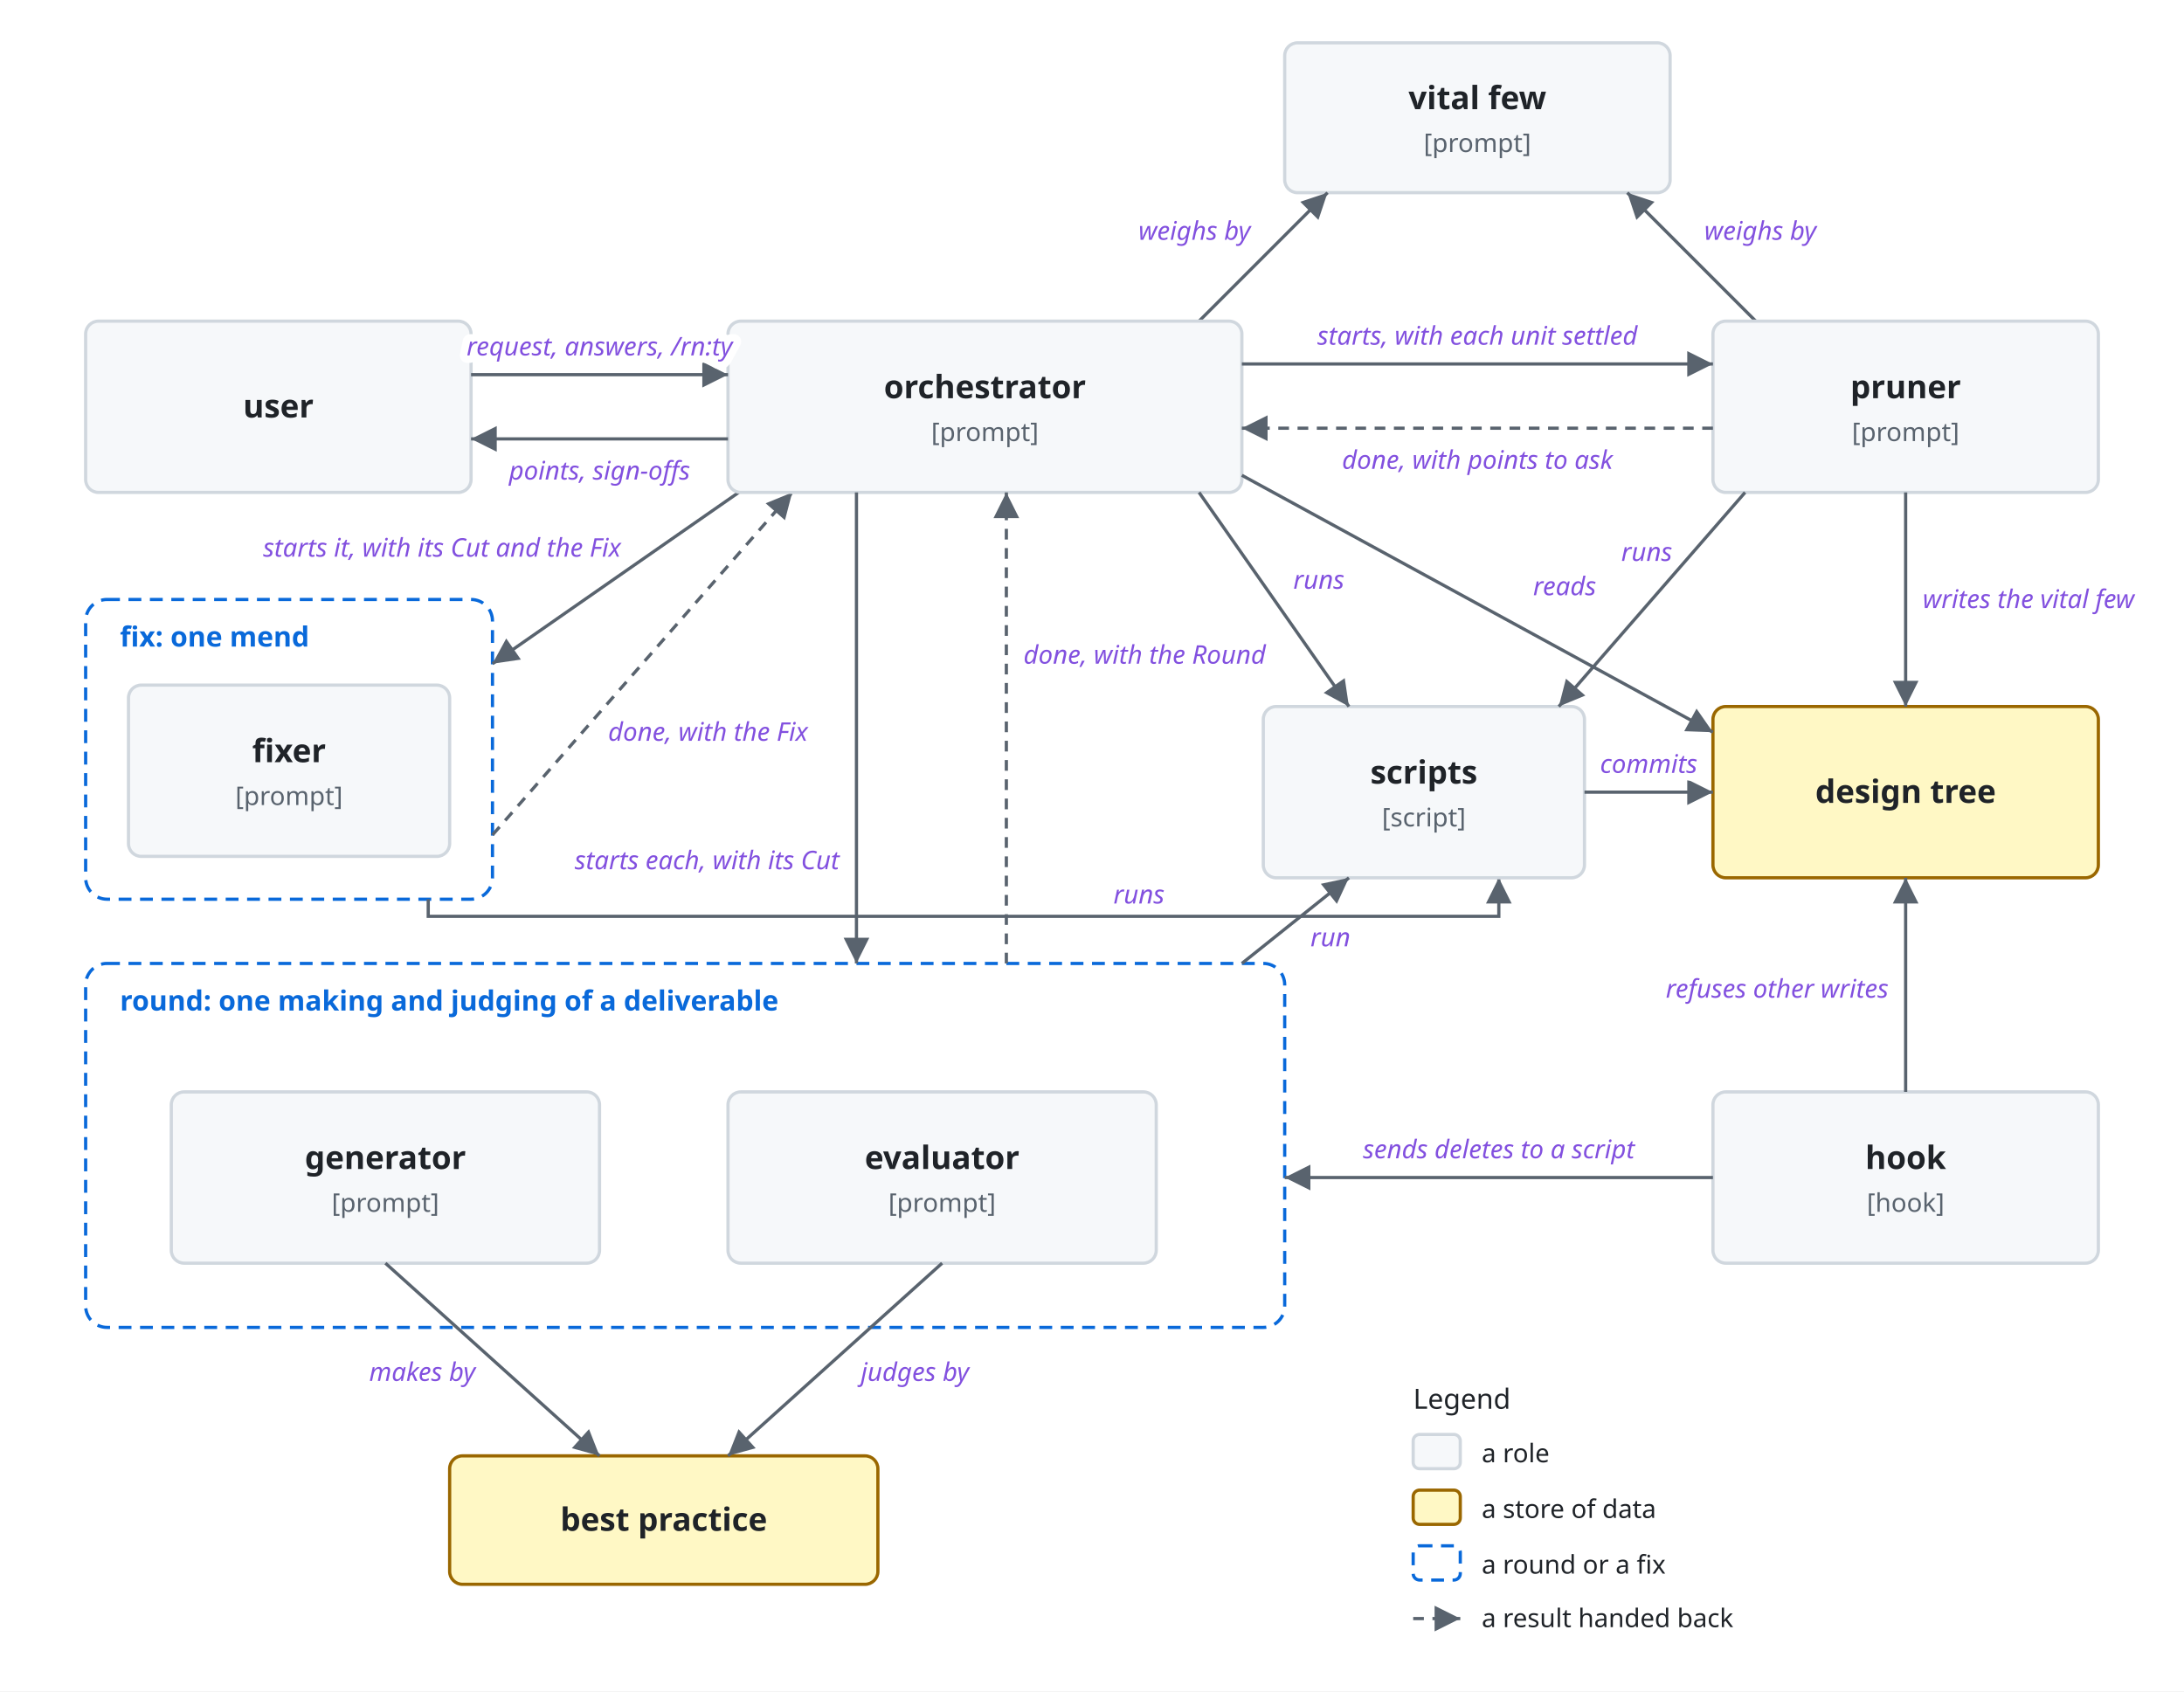
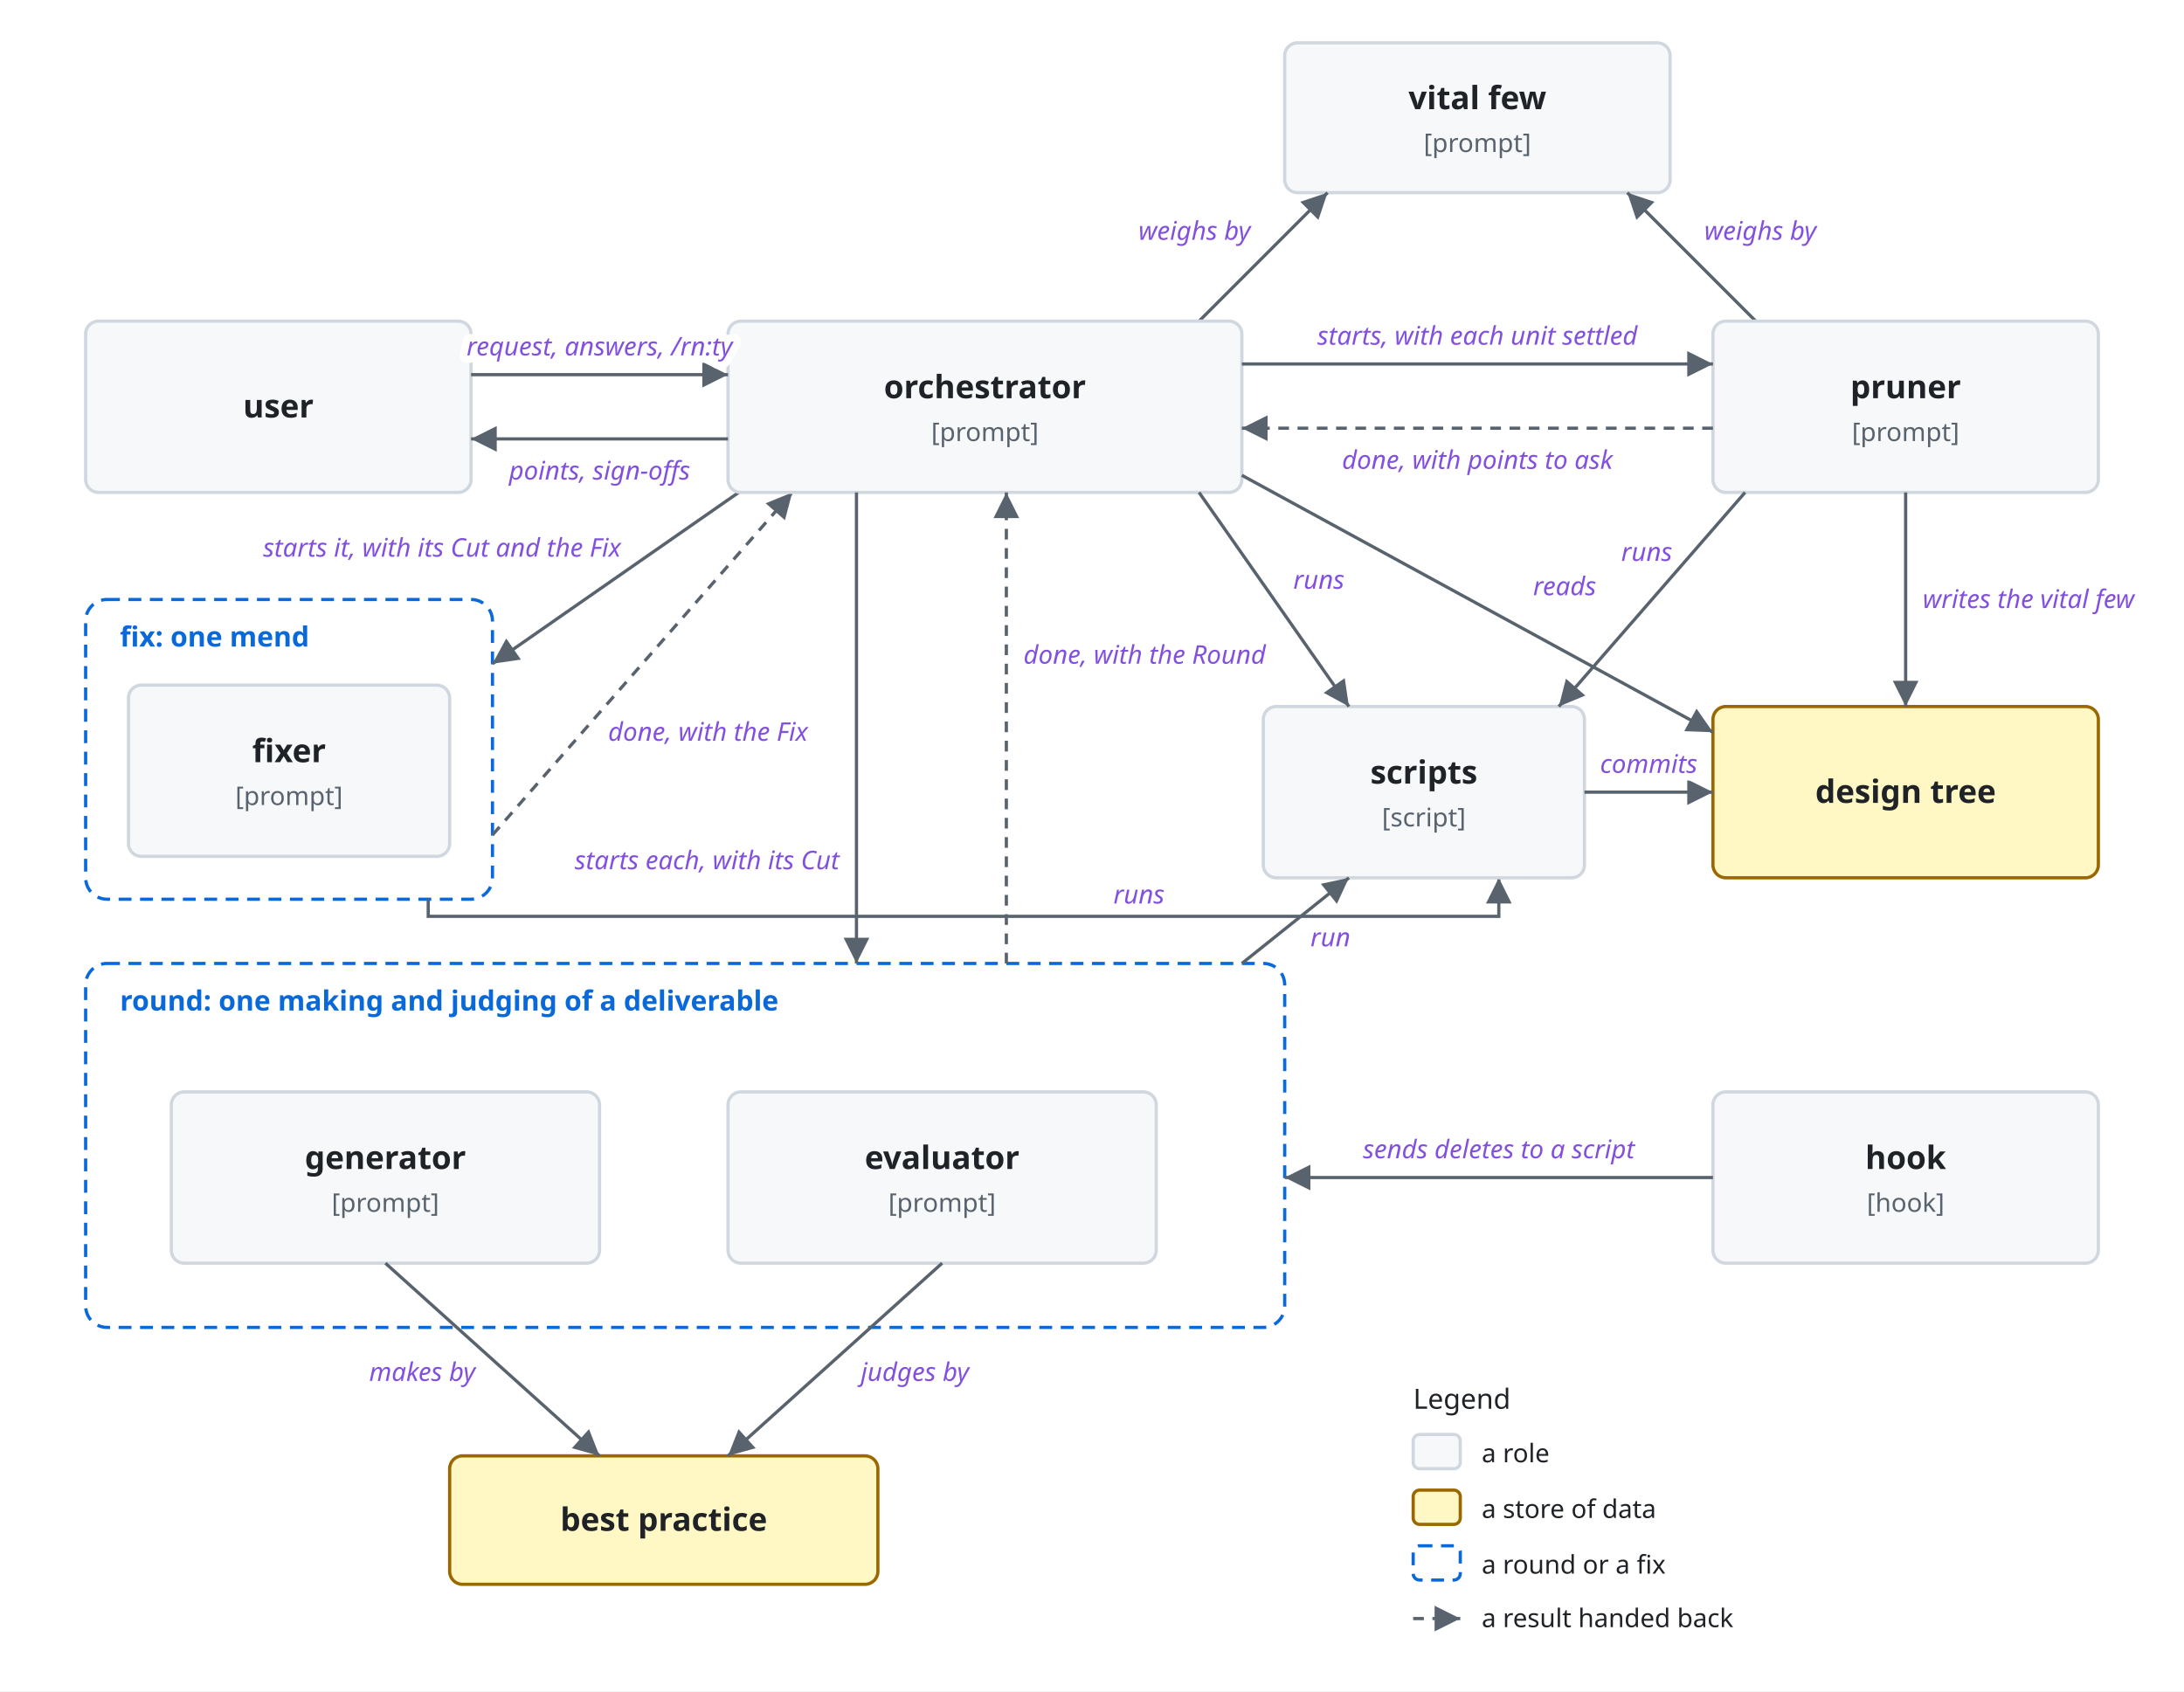
<svg xmlns="http://www.w3.org/2000/svg" viewBox="0 0 1020 790">
  <style>
    svg { font-family: -apple-system, BlinkMacSystemFont, 'Segoe UI', 'Noto Sans', Helvetica, Arial, 'Hiragino Sans', 'Noto Sans CJK JP', 'Noto Sans JP', 'Yu Gothic', Meiryo, sans-serif; }
    .bg { fill: #ffffff; }
    .box { fill: #f6f8fa; stroke: #d0d7de; stroke-width: 1.5; }
    .store { fill: #fff8c5; stroke: #9a6700; stroke-width: 1.5; }
    .ext { fill: #eaeef2; stroke: #d0d7de; stroke-width: 1.5; stroke-dasharray: 5 4; }
    .unit { fill: #ddf4ff; fill-opacity: 0.35; stroke: #0969da; stroke-width: 1.2; }
    .frame { fill: none; stroke: #0969da; stroke-width: 1.5; stroke-dasharray: 6 4; }
    .frame-name { fill: #0969da; font-size: 13px; font-weight: 600; }
    .name { fill: #1f2328; font-size: 15px; font-weight: 600; text-anchor: middle; }
    .kind { fill: #59636e; font-size: 12px; text-anchor: middle; }
    .label { fill: #1f2328; font-size: 13px; }
    .small { font-size: 12px; }
    .data { fill: #8250df; font-size: 12px; font-style: italic; }
    .quote { fill: #8250df; font-size: 12px; font-style: italic; }
    .gets { fill: #1a7f37; font-size: 12px; font-weight: 600; }
    .line { fill: none; stroke: #59636e; stroke-width: 1.5; }
    .dashed { stroke-dasharray: 5 4; }
    .head { fill: #59636e; }
    .halo { stroke: #ffffff; stroke-width: 7; stroke-linejoin: round; paint-order: stroke; }
    .mid { text-anchor: middle; }
    .start { text-anchor: start; }
    .end { text-anchor: end; }
    @media (prefers-color-scheme: dark) {
      .bg { fill: #0d1117; }
      .box { fill: #161b22; stroke: #3d444d; }
      .store { fill: #2e2a1a; stroke: #d29922; }
      .ext { fill: #21262d; stroke: #3d444d; }
      .unit { fill: #0c2d6b; stroke: #4493f8; }
      .frame { stroke: #4493f8; }
      .frame-name { fill: #4493f8; }
      .name, .label { fill: #f0f6fc; }
      .kind { fill: #9198a1; }
      .data { fill: #c297ff; }
      .quote { fill: #c297ff; }
      .gets { fill: #3fb950; }
      .line { stroke: #9198a1; }
      .head { fill: #9198a1; }
      .halo { stroke: #0d1117; }
    }
  </style>
  <defs>
    <marker id="arrow" viewBox="0 0 10 10" refX="10" refY="5" markerWidth="8" markerHeight="8" orient="auto-start-reverse">
      <path class="head" d="M0,0 L10,5 L0,10 z" />
    </marker>
  </defs>
  <rect class="bg" width="1020" height="790" />
  <rect class="box" x="600" y="20" width="180" height="70" rx="6" />
  <text class="name" x="690.0" y="51.0">vital few</text>
  <text class="kind" x="690.0" y="71.0">[prompt]</text>
  <path class="line" d="M560,150 L620,90" marker-end="url(#arrow)" />
  <text class="data halo end" x="584" y="112">weighs by</text>
  <path class="line" d="M820,150 L760,90" marker-end="url(#arrow)" />
  <text class="data halo start" x="796" y="112">weighs by</text>
  <g transform="translate(0,110)">
    <rect class="frame" x="40" y="340" width="560" height="170" rx="10" />
    <text class="frame-name" x="56" y="362">round: one making and judging of a deliverable</text>
    <rect class="frame" x="40" y="170" width="190" height="140" rx="10" />
    <text class="frame-name" x="56" y="192">fix: one mend</text>
    <rect class="box" x="60" y="210" width="150" height="80" rx="6" />
    <text class="name" x="135.0" y="246.0">fixer</text>
    <text class="kind" x="135.0" y="266.0">[prompt]</text>
    <path class="line" d="M345,120 L230,200" marker-end="url(#arrow)" />
    <text class="data halo end" x="290" y="150">starts it, with its Cut and the Fix</text>
    <path class="line dashed" d="M230,280 L370,120" marker-end="url(#arrow)" />
    <text class="data halo start" x="284" y="236">done, with the Fix</text>
    <path class="line" d="M200,310 L200,318 L700,318 L700,300" marker-end="url(#arrow)" />
    <text class="data halo start" x="520" y="312">runs</text>
    <rect class="box" x="40" y="40" width="180" height="80" rx="6" />
    <text class="name" x="130.0" y="85.0">user</text>
    <rect class="box" x="340" y="40" width="240" height="80" rx="6" />
    <text class="name" x="460.0" y="76.0">orchestrator</text>
    <text class="kind" x="460.0" y="96.0">[prompt]</text>
    <rect class="box" x="800" y="40" width="180" height="80" rx="6" />
    <text class="name" x="890.0" y="76.0">pruner</text>
    <text class="kind" x="890.0" y="96.0">[prompt]</text>
    <rect class="store" x="800" y="220" width="180" height="80" rx="6" />
    <text class="name" x="890.0" y="265.0">design tree</text>
    <rect class="box" x="590" y="220" width="150" height="80" rx="6" />
    <text class="name" x="665.0" y="256.0">scripts</text>
    <text class="kind" x="665.0" y="276.0">[script]</text>
    <rect class="box" x="800" y="400" width="180" height="80" rx="6" />
    <text class="name" x="890.0" y="436.0">hook</text>
    <text class="kind" x="890.0" y="456.0">[hook]</text>
    <rect class="box" x="80" y="400" width="200" height="80" rx="6" />
    <text class="name" x="180.0" y="436.0">generator</text>
    <text class="kind" x="180.0" y="456.0">[prompt]</text>
    <rect class="box" x="340" y="400" width="200" height="80" rx="6" />
    <text class="name" x="440.0" y="436.0">evaluator</text>
    <text class="kind" x="440.0" y="456.0">[prompt]</text>
    <rect class="store" x="210" y="570" width="200" height="60" rx="6" />
    <text class="name" x="310.0" y="605.0">best practice</text>
    <path class="line" d="M220,65 L340,65" marker-end="url(#arrow)" />
    <text class="data halo mid" x="280" y="56">request, answers, /rn:ty</text>
    <path class="line" d="M340,95 L220,95" marker-end="url(#arrow)" />
    <text class="data halo mid" x="280" y="114">points, sign-offs</text>
    <path class="line" d="M580,60 L800,60" marker-end="url(#arrow)" />
    <text class="data halo mid" x="690" y="51">starts, with each unit settled</text>
    <path class="line dashed" d="M800,90 L580,90" marker-end="url(#arrow)" />
    <text class="data halo mid" x="690" y="109">done, with points to ask</text>
    <path class="line" d="M890,120 L890,220" marker-end="url(#arrow)" />
    <text class="data halo start" x="898" y="174">writes the vital few</text>
    <path class="line" d="M815,120 L728,220" marker-end="url(#arrow)" />
    <text class="data halo end" x="781" y="152">runs</text>
    <path class="line" d="M580,112 L800,232" marker-end="url(#arrow)" />
    <text class="data halo start" x="716" y="168">reads</text>
    <path class="line" d="M560,120 L630,220" marker-end="url(#arrow)" />
    <text class="data halo start" x="604" y="165">runs</text>
    <path class="line" d="M740,260 L800,260" marker-end="url(#arrow)" />
    <text class="data halo mid" x="770" y="251">commits</text>
-     <path class="line" d="M890,400 L890,300" marker-end="url(#arrow)" />
-     <text class="data halo end" x="882" y="356">refuses other writes</text>
    <path class="line" d="M800,440 L600,440" marker-end="url(#arrow)" />
    <text class="data halo mid" x="700" y="431">sends deletes to a script</text>
    <path class="line" d="M400,120 L400,340" marker-end="url(#arrow)" />
    <text class="data halo end" x="392" y="296">starts each, with its Cut</text>
    <path class="line dashed" d="M470,340 L470,120" marker-end="url(#arrow)" />
    <text class="data halo start" x="478" y="200">done, with the Round</text>
    <path class="line" d="M580,340 L630,300" marker-end="url(#arrow)" />
    <text class="data halo start" x="612" y="332">run</text>
    <path class="line" d="M180,480 L280,570" marker-end="url(#arrow)" />
    <text class="data halo end" x="222" y="535">makes by</text>
    <path class="line" d="M440,480 L340,570" marker-end="url(#arrow)" />
    <text class="data halo start" x="402" y="535">judges by</text>
    <text class="label" x="660" y="548">Legend</text>
    <rect class="box" x="660" y="560" width="22" height="16" rx="3" />
    <text class="label small" x="692" y="573">a role</text>
    <rect class="store" x="660" y="586" width="22" height="16" rx="3" />
    <text class="label small" x="692" y="599">a store of data</text>
    <rect class="frame" x="660" y="612" width="22" height="16" rx="3" />
    <text class="label small" x="692" y="625">a round or a fix</text>
    <path class="line dashed" d="M660,646 L682,646" marker-end="url(#arrow)" />
    <text class="label small" x="692" y="650">a result handed back</text>
  </g>
</svg>
